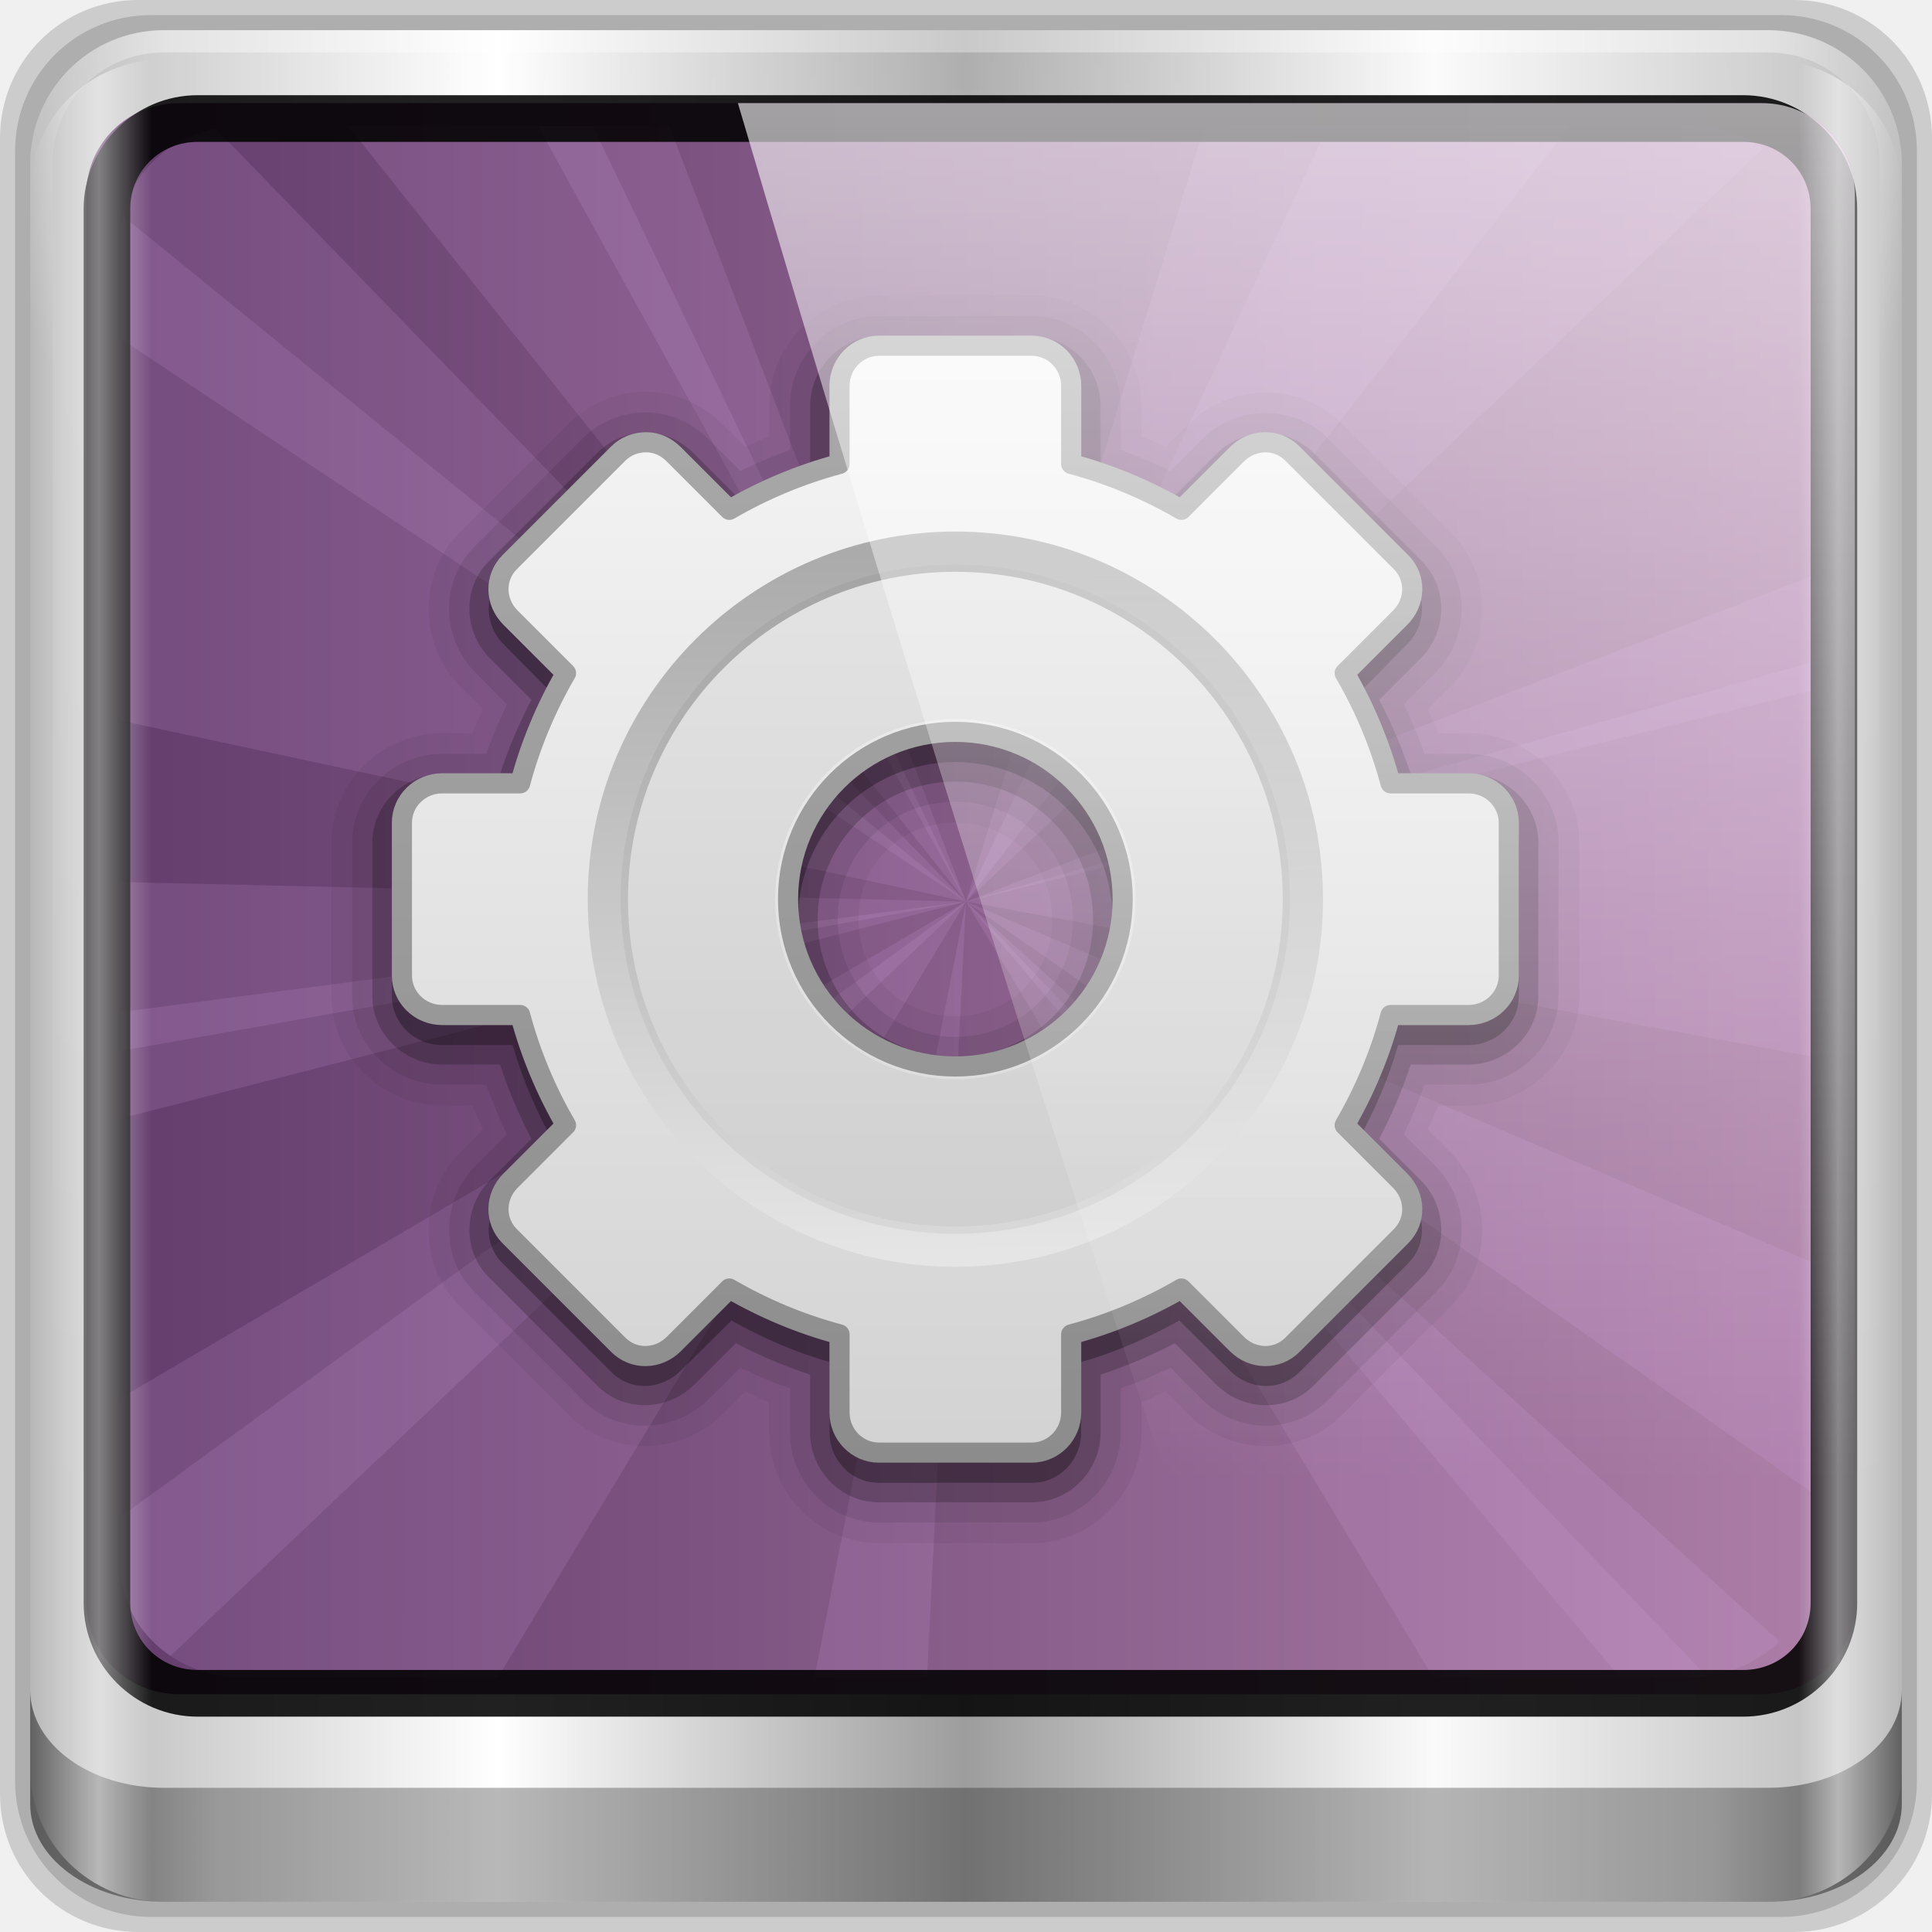
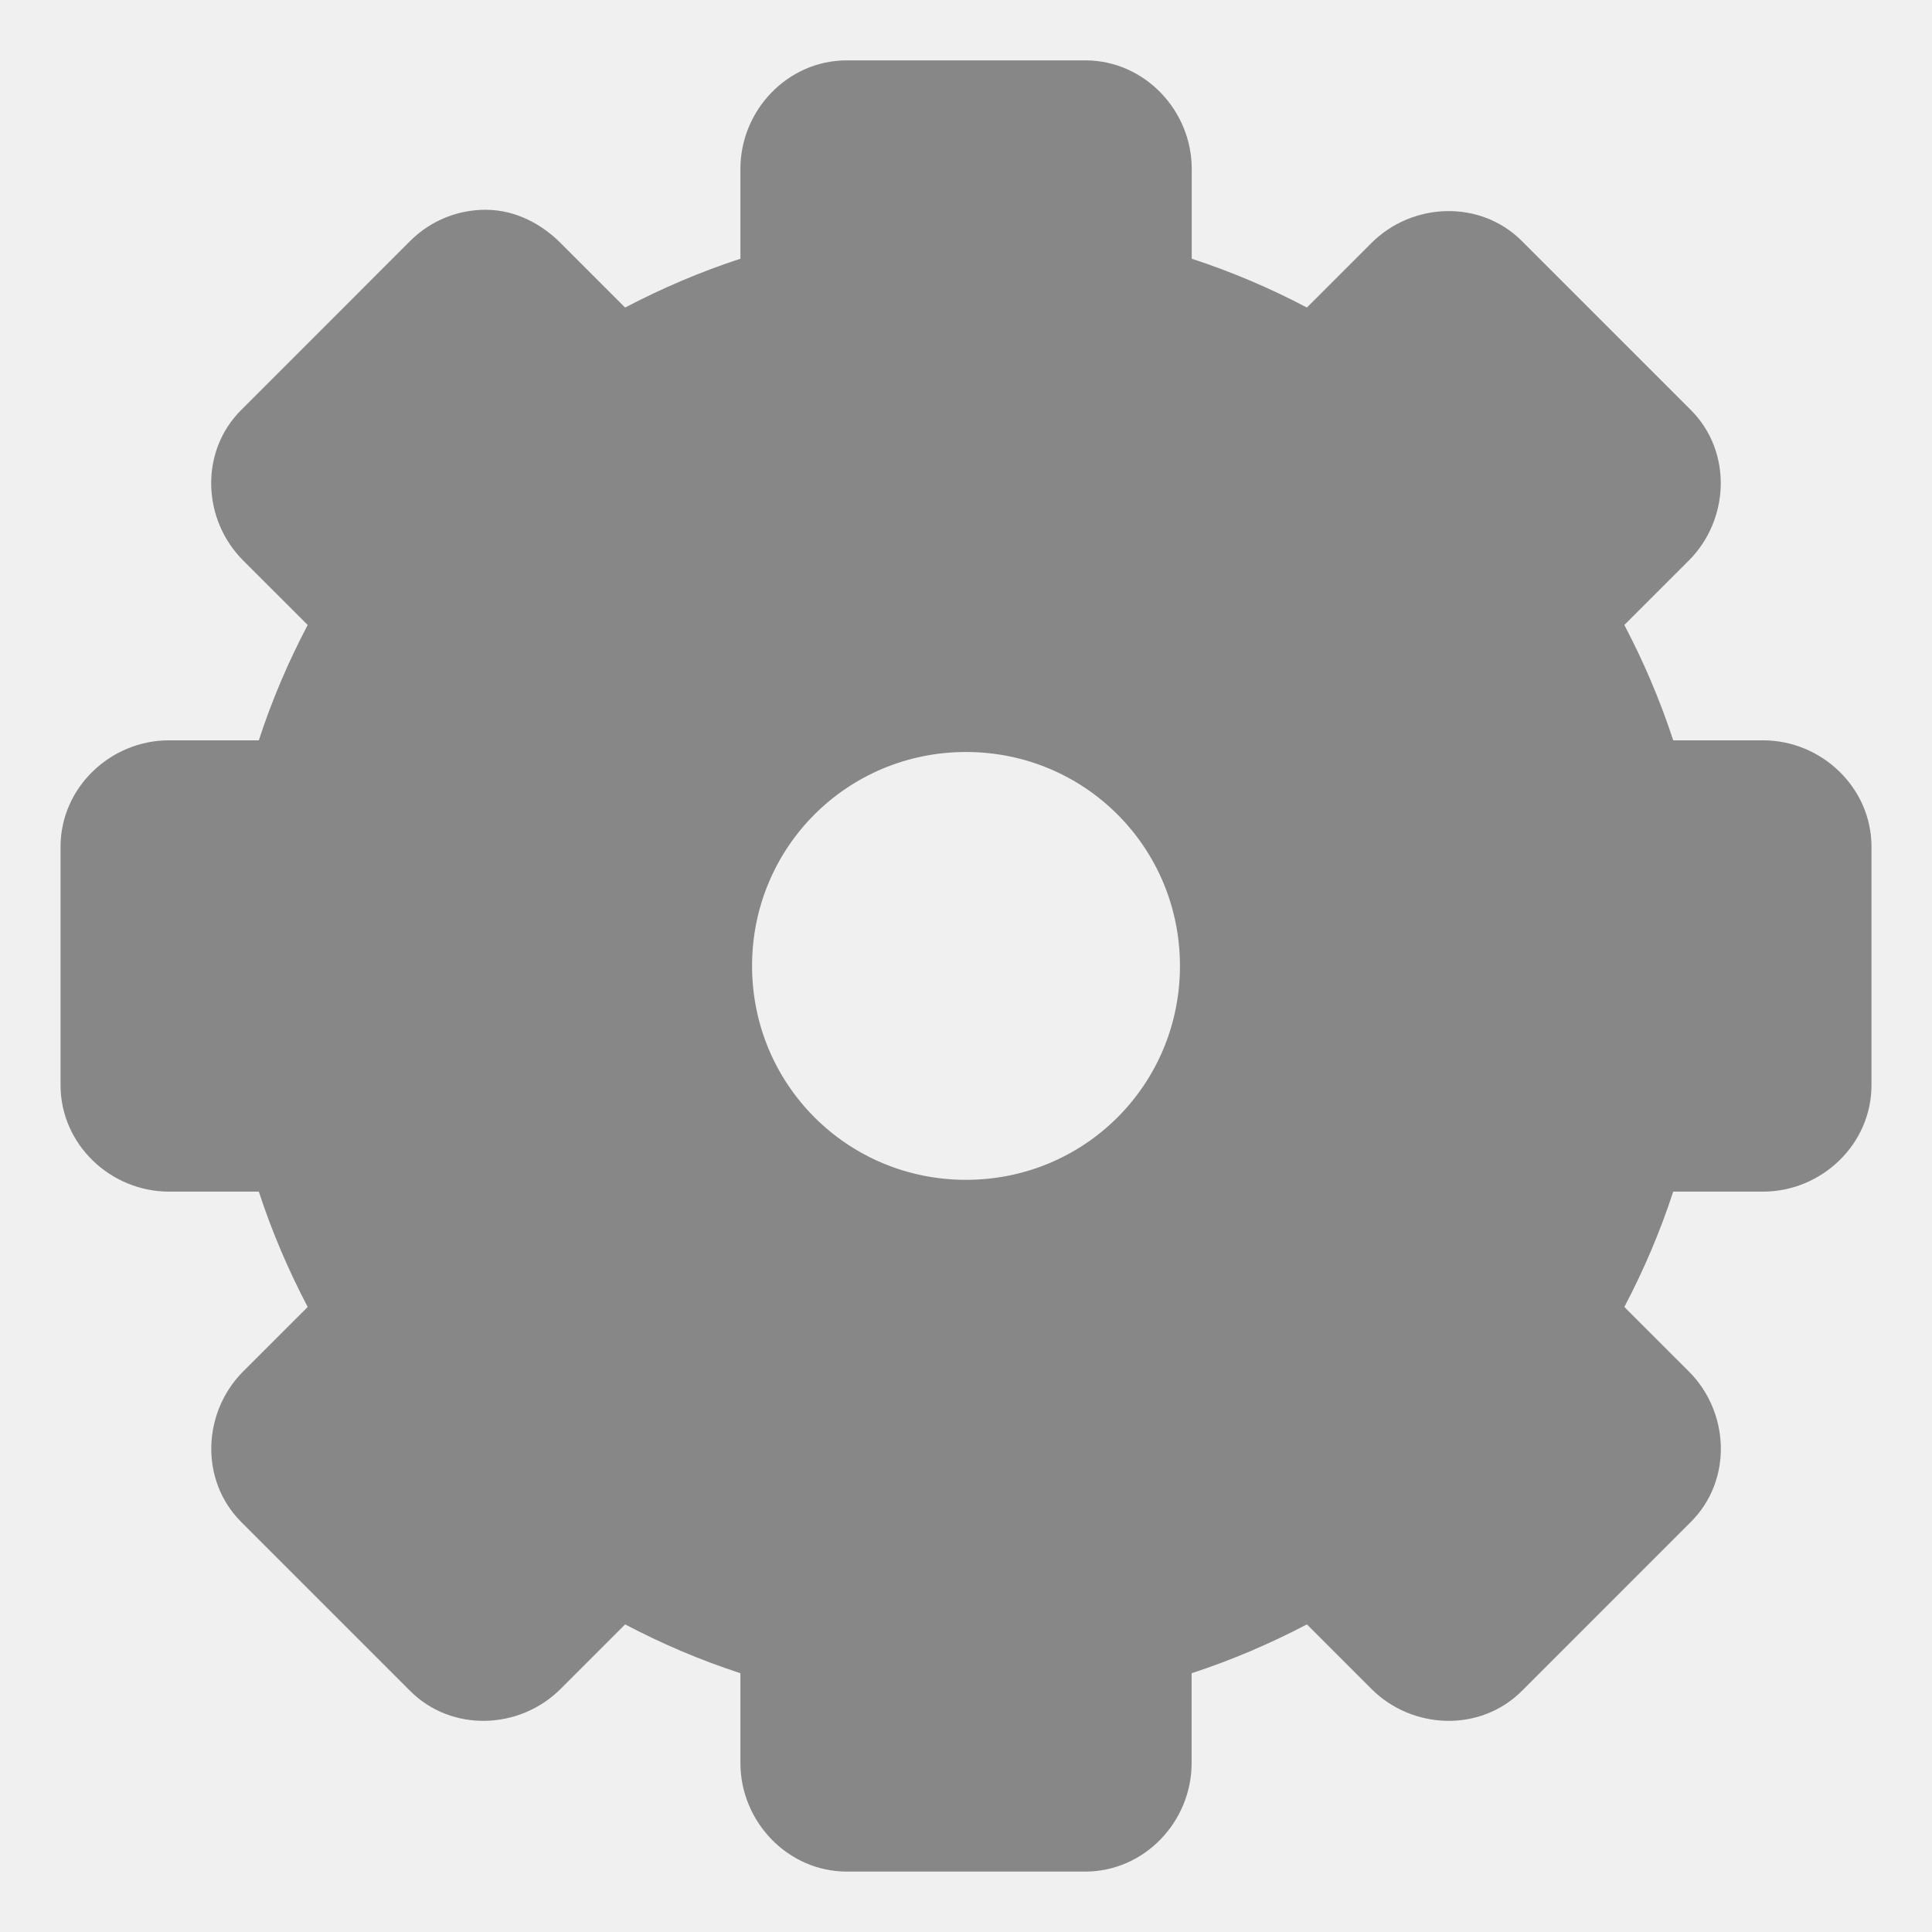
- <svg xmlns="http://www.w3.org/2000/svg" xmlns:xlink="http://www.w3.org/1999/xlink" width="96" height="96" id="svg5023" version="1.1">
+ <svg xmlns="http://www.w3.org/2000/svg" xmlns:xlink="http://www.w3.org/1999/xlink" width="16" height="16" id="svg5023" version="1.1">
  <defs id="defs5025">
    <linearGradient id="linearGradient5700">
      <stop id="stop5702" offset="0" style="stop-color:#ffffff;stop-opacity:0;" />
      <stop style="stop-color:#ffffff;stop-opacity:0.851;" offset="0.037" id="stop5704" />
      <stop id="stop5706" offset="0.065" style="stop-color:#ffffff;stop-opacity:0;" />
      <stop style="stop-color:#ffffff;stop-opacity:0;" offset="0.945" id="stop5712" />
      <stop style="stop-color:#ffffff;stop-opacity:0.851;" offset="0.966" id="stop5710" />
      <stop id="stop5708" offset="1" style="stop-color:#ffffff;stop-opacity:0;" />
    </linearGradient>
    <linearGradient xlink:href="#linearGradient3888-8-4-8-4-6-9-0-8-7-9" id="linearGradient4987" gradientUnits="userSpaceOnUse" gradientTransform="matrix(1.185694,0,0,1.164227,-42.21983,-46.7225)" x1="62" y1="8" x2="62" y2="68" />
    <linearGradient id="linearGradient3888-8-4-8-4-6-9-0-8-7-9">
      <stop style="stop-color:#ffffff;stop-opacity:1;" offset="0" id="stop3890-4-7-9-5-7-0-8-8-8-6" />
      <stop style="stop-color:#ffffff;stop-opacity:0;" offset="1" id="stop3892-5-8-2-8-3-3-3-06-4-4" />
    </linearGradient>
    <radialGradient xlink:href="#linearGradient3921" id="radialGradient4985" gradientUnits="userSpaceOnUse" gradientTransform="matrix(1.185694,0,0,1.065237,-42.21983,-42.73486)" cx="48" cy="43" fx="48" fy="43" r="38" />
    <linearGradient id="linearGradient3921">
      <stop style="stop-color:#2cffee;stop-opacity:1;" offset="0" id="stop3923" />
      <stop style="stop-color:#00586e;stop-opacity:1;" offset="1" id="stop3925" />
    </linearGradient>
    <radialGradient xlink:href="#linearGradient3888-8-4-8-6" id="radialGradient3114" gradientUnits="userSpaceOnUse" gradientTransform="matrix(0,1.620944,-2.038285,0,160.6643,-243.0366)" cx="158" cy="6.213" fx="158" fy="6.213" r="41" />
    <linearGradient id="linearGradient3888-8-4-8-6">
      <stop style="stop-color:#ffffff;stop-opacity:1;" offset="0" id="stop3890-4-7-9-7" />
      <stop style="stop-color:#ffffff;stop-opacity:0;" offset="1" id="stop3892-5-8-2-7" />
    </linearGradient>
    <radialGradient xlink:href="#linearGradient4091-0-3-0-7" id="radialGradient3118" gradientUnits="userSpaceOnUse" gradientTransform="matrix(-1.072173,0,0,-0.8750202,199.4643,-19.12555)" cx="48" cy="-27" fx="48" fy="-27" r="42" />
    <linearGradient id="linearGradient4091-0-3-0-7">
      <stop style="stop-color:#ffffff;stop-opacity:1;" offset="0" id="stop4093-3-6-4-2" />
      <stop id="stop4099-6-1-8-3" offset="0.8" style="stop-color:#ffffff;stop-opacity:1;" />
      <stop style="stop-color:#ffffff;stop-opacity:0;" offset="1" id="stop4095-1-0-7-9" />
    </linearGradient>
    <linearGradient xlink:href="#linearGradient3832-0-6-1-1" id="linearGradient3120" gradientUnits="userSpaceOnUse" gradientTransform="matrix(1,0,0,0.730891,200,23.0967)" x1="-94" y1="82.984" x2="-10.188" y2="82.984" />
    <linearGradient id="linearGradient3832-0-6-1-1">
      <stop style="stop-color:#000000;stop-opacity:1;" offset="0" id="stop3834-6-3-7-1" />
      <stop id="stop3872-2-4" offset="0.1" style="stop-color:#000000;stop-opacity:0.588;" />
      <stop style="stop-color:#000000;stop-opacity:0.588;" offset="0.9" id="stop3844-6-2-7-6" />
      <stop style="stop-color:#000000;stop-opacity:1;" offset="1" id="stop3836-5-0-2-9" />
    </linearGradient>
    <linearGradient xlink:href="#linearGradient6139-0" id="linearGradient3923" x1="6" y1="47" x2="90" y2="47" gradientUnits="userSpaceOnUse" />
    <linearGradient id="linearGradient6139-0">
      <stop id="stop6141-2" offset="0" style="stop-color:#b7b7b7;stop-opacity:1;" />
      <stop style="stop-color:#ffffff;stop-opacity:1;" offset="0.25" id="stop6151-0" />
      <stop style="stop-color:#9d9d9d;stop-opacity:1;" offset="0.5" id="stop6147-1" />
      <stop id="stop6149-4" offset="0.75" style="stop-color:#fafafa;stop-opacity:1;" />
      <stop id="stop6143-4" offset="1" style="stop-color:#b7b7b7;stop-opacity:1;" />
    </linearGradient>
    <linearGradient gradientTransform="matrix(1.135375,0,0,1.133663,-40.03712,-46.78764)" y2="47" x2="90" y1="47" x1="6" gradientUnits="userSpaceOnUse" id="linearGradient5021" xlink:href="#linearGradient6139-0" />
    <linearGradient xlink:href="#linearGradient5700" id="linearGradient5698" gradientUnits="userSpaceOnUse" gradientTransform="matrix(1.135375,0,0,1.115894,-40.03712,-45.20619)" x1="6" y1="47" x2="90" y2="47" />
-     <linearGradient xlink:href="#linearGradient6139-0" id="linearGradient4098" gradientUnits="userSpaceOnUse" gradientTransform="matrix(1.135375,0,0,1.133663,-40.03712,-46.78764)" x1="6" y1="47" x2="90" y2="47" />
-     <radialGradient xlink:href="#linearGradient3888-8-4-8-6" id="radialGradient4100" gradientUnits="userSpaceOnUse" gradientTransform="matrix(0,1.620944,-2.038285,0,160.6643,-243.0366)" cx="158" cy="6.213" fx="158" fy="6.213" r="41" />
-     <radialGradient xlink:href="#linearGradient4091-0-3-0-7" id="radialGradient4102" gradientUnits="userSpaceOnUse" gradientTransform="matrix(-1.072173,0,0,-0.8750202,199.4643,-19.12555)" cx="48" cy="-27" fx="48" fy="-27" r="42" />
-     <linearGradient xlink:href="#linearGradient3832-0-6-1-1" id="linearGradient4104" gradientUnits="userSpaceOnUse" gradientTransform="matrix(1,0,0,0.730891,200,23.0967)" x1="-94" y1="82.984" x2="-10.188" y2="82.984" />
-     <linearGradient xlink:href="#linearGradient5700" id="linearGradient4108" gradientUnits="userSpaceOnUse" gradientTransform="matrix(1.135375,0,0,1.115894,-40.03712,-45.20619)" x1="6" y1="47" x2="90" y2="47" />
-     <linearGradient xlink:href="#linearGradient3888-8-4-8-4-6-9-0-8-7-9" id="linearGradient4110" gradientUnits="userSpaceOnUse" gradientTransform="matrix(1.185694,0,0,1.164227,-42.21983,-46.7225)" x1="62" y1="8" x2="62" y2="68" />
    <linearGradient gradientTransform="matrix(1.02381,0,0,1.011905,-1.142857,-98.07143)" gradientUnits="userSpaceOnUse" xlink:href="#ButtonShadow-0" id="linearGradient2969" y2="90.239" x2="32.251" y1="6.132" x1="32.251" />
    <linearGradient gradientTransform="translate(0,-97)" gradientUnits="userSpaceOnUse" xlink:href="#ButtonShadow-0" id="linearGradient3721" y2="90.239" x2="32.251" y1="6.132" x1="32.251" />
    <linearGradient gradientTransform="matrix(1.02381,0,0,1.011905,-1.142857,-98.07143)" gradientUnits="userSpaceOnUse" xlink:href="#ButtonShadow-0" id="linearGradient3725" y2="90.239" x2="32.251" y1="6.132" x1="32.251" />
    <linearGradient gradientTransform="matrix(1.02381,0,0,1.011905,-1.142857,-98.07143)" gradientUnits="userSpaceOnUse" xlink:href="#ButtonShadow-0" id="linearGradient3772" y2="90.239" x2="32.251" y1="6.132" x1="32.251" />
    <linearGradient gradientTransform="matrix(1.02381,0,0,1.011905,-1.142857,-98.07143)" gradientUnits="userSpaceOnUse" xlink:href="#ButtonShadow-0" id="linearGradient3780" y2="90.239" x2="32.251" y1="6.132" x1="32.251" />
    <linearGradient gradientTransform="matrix(1.005865,0,0,0.994169,100,0)" gradientUnits="userSpaceOnUse" id="ButtonShadow-0" y2="7.017" x2="45.448" y1="92.54" x1="45.448">
      <stop offset="0" style="stop-color:#000000;stop-opacity:1" id="stop3750-8" />
      <stop offset="1" style="stop-color:#000000;stop-opacity:0.588" id="stop3752-5" />
    </linearGradient>
    <linearGradient gradientUnits="userSpaceOnUse" xlink:href="#ButtonColor" id="linearGradient3708" y2="5.988" x2="48" y1="90" x1="48" />
    <linearGradient gradientTransform="matrix(1.017241,0,0,1.017241,-1.103448,-1.103448)" gradientUnits="userSpaceOnUse" id="ButtonColor" y2="5.425" x2="58.65" y1="122" x1="58.65">
      <stop offset="0" style="stop-color:#623b6b;stop-opacity:1" id="stop3189" />
      <stop offset="1" style="stop-color:#ad7fa8;stop-opacity:1" id="stop3191" />
    </linearGradient>
    <linearGradient gradientUnits="userSpaceOnUse" xlink:href="#linearGradient3700-4" id="linearGradient2977" y2="5.988" x2="48" y1="90" x1="48" />
    <clipPath id="clipPath2973">
      <rect style="fill:url(#linearGradient2977);fill-opacity:1;fill-rule:nonzero;stroke:none" id="rect2975" y="6" x="6" ry="6" rx="6" height="84" width="84" />
    </clipPath>
    <linearGradient id="linearGradient3700-4">
      <stop offset="0" style="stop-color:#70a83e;stop-opacity:1" id="stop3702-4" />
      <stop offset="1" style="stop-color:#9fd058;stop-opacity:1" id="stop3704-4" />
    </linearGradient>
    <linearGradient gradientUnits="userSpaceOnUse" xlink:href="#linearGradient3700" id="linearGradient3878" y2="5.988" x2="48" y1="90" x1="48" />
    <linearGradient gradientTransform="matrix(1.279065,0,0,1.279065,17.30243,18.5815)" gradientUnits="userSpaceOnUse" xlink:href="#linearGradient3397" id="linearGradient3806" y2="45" x2="37.201" y1="1" x1="37.201" />
    <linearGradient gradientTransform="matrix(1.279065,0,0,1.279065,17.30243,18.5815)" gradientUnits="userSpaceOnUse" xlink:href="#linearGradient3309" id="linearGradient3804" y2="45.017" x2="20.759" y1="1" x1="20.759" />
    <linearGradient gradientTransform="matrix(0.4150315,0,0,0.4150315,21.438,21.85302)" gradientUnits="userSpaceOnUse" xlink:href="#linearGradient5128" id="linearGradient3801" y2="20.895" x2="84.639" y1="105.105" x1="86.133" />
    <linearGradient id="linearGradient3397">
      <stop offset="0" style="stop-color:#aaaaaa;stop-opacity:1" id="stop3399" />
      <stop offset="1" style="stop-color:#8c8c8c;stop-opacity:1" id="stop3401" />
    </linearGradient>
    <linearGradient gradientUnits="userSpaceOnUse" id="linearGradient3309" y2="122.899" x2="63.999" y1="3.1" x1="63.999">
      <stop offset="0" style="stop-color:#f6f6f6;stop-opacity:1" id="stop3311" />
      <stop offset="1" style="stop-color:#d2d2d2;stop-opacity:1" id="stop3313" />
    </linearGradient>
    <linearGradient id="linearGradient5128">
      <stop offset="0" style="stop-color:#e5e5e5;stop-opacity:1" id="stop5130" />
      <stop offset="1" style="stop-color:#ababab;stop-opacity:1" id="stop5132" />
    </linearGradient>
    <linearGradient gradientUnits="userSpaceOnUse" xlink:href="#linearGradient3700" id="linearGradient3617" y2="5.988" x2="48" y1="90" x1="48" />
    <clipPath id="clipPath3613">
      <rect style="fill:#ffffff;fill-opacity:1;fill-rule:nonzero;stroke:none" id="rect3615" y="6" x="6" ry="6" rx="6" height="84" width="84" />
    </clipPath>
    <radialGradient gradientTransform="matrix(1.157313,0,0,0.9959077,-7.551021,0.1971319)" gradientUnits="userSpaceOnUse" xlink:href="#linearGradient3737" id="radialGradient3619" fy="90.172" fx="48" r="42" cy="90.172" cx="48" />
    <linearGradient gradientUnits="userSpaceOnUse" xlink:href="#linearGradient3737" id="linearGradient3613" y2="138.661" x2="48" y1="20.221" x1="48" />
-     <filter id="filter3794" color-interpolation-filters="sRGB" height="1.384" width="1.384" y="-0.192" x="-0.192">
+     <filter id="filter3794" height="1.384" width="1.384" y="-0.192" x="-0.192" style="color-interpolation-filters:sRGB">
      <feGaussianBlur stdDeviation="5.28" id="feGaussianBlur3796" />
    </filter>
    <linearGradient gradientUnits="userSpaceOnUse" xlink:href="#linearGradient3737" id="linearGradient3188" y2="63.893" x2="36.357" y1="6" x1="36.357" />
-     <filter id="filter3174" color-interpolation-filters="sRGB">
+     <filter id="filter3174" style="color-interpolation-filters:sRGB">
      <feGaussianBlur stdDeviation="1.71" id="feGaussianBlur3176" />
    </filter>
    <linearGradient id="linearGradient3700">
      <stop offset="0" style="stop-color:#70a83e;stop-opacity:1" id="stop3702" />
      <stop offset="1" style="stop-color:#9fd058;stop-opacity:1" id="stop3704" />
    </linearGradient>
    <linearGradient id="linearGradient3737">
      <stop offset="0" style="stop-color:#ffffff;stop-opacity:1" id="stop3739" />
      <stop offset="1" style="stop-color:#ffffff;stop-opacity:0" id="stop3741" />
    </linearGradient>
    <linearGradient gradientTransform="scale(1.005865,0.994169)" gradientUnits="userSpaceOnUse" id="ButtonShadow" y2="7.017" x2="45.448" y1="92.54" x1="45.448">
      <stop offset="0" style="stop-color:#000000;stop-opacity:1" id="stop3750" />
      <stop offset="1" style="stop-color:#000000;stop-opacity:0.588" id="stop3752" />
    </linearGradient>
    <linearGradient gradientTransform="scale(1.005865,0.994169)" gradientUnits="userSpaceOnUse" id="ButtonShadow-3" y2="7.017" x2="45.448" y1="92.54" x1="45.448">
      <stop offset="0" style="stop-color:#000000;stop-opacity:1" id="stop3750-4" />
      <stop offset="1" style="stop-color:#000000;stop-opacity:0.588" id="stop3752-3" />
    </linearGradient>
-     <filter id="filter3174-4" color-interpolation-filters="sRGB">
+     <filter id="filter3174-4" style="color-interpolation-filters:sRGB">
      <feGaussianBlur stdDeviation="1.71" id="feGaussianBlur3176-3" />
    </filter>
    <clipPath id="clipPath2973-9">
      <rect style="fill:url(#linearGradient2977);fill-opacity:1;fill-rule:nonzero;stroke:none" id="rect2975-6" y="6" x="6" ry="6" rx="6" height="84" width="84" />
    </clipPath>
-     <linearGradient gradientUnits="userSpaceOnUse" xlink:href="#linearGradient3700-0" id="linearGradient3617-6" y2="5.988" x2="48" y1="90" x1="48" />
+     <linearGradient gradientUnits="userSpaceOnUse" xlink:href="#linearGradient3700-0" id="linearGradient3617-6" y2="5.988" x2="48" y1="90" x1="48" gradientTransform="matrix(1.025301,0,0,0.9395718,-188.8537,-29.34916)" />
    <linearGradient id="linearGradient3700-0">
      <stop offset="0" style="stop-color:#70a83e;stop-opacity:1" id="stop3702-1" />
      <stop offset="1" style="stop-color:#9fd058;stop-opacity:1" id="stop3704-43" />
    </linearGradient>
-     <linearGradient gradientUnits="userSpaceOnUse" xlink:href="#linearGradient3700-0" id="linearGradient3878-4" y2="5.988" x2="48" y1="90" x1="48" />
+     <linearGradient gradientUnits="userSpaceOnUse" xlink:href="#linearGradient3700-0" id="linearGradient3878-4" y2="5.988" x2="48" y1="90" x1="48" gradientTransform="matrix(1.025301,0,0,0.9395718,-188.8537,-29.34916)" />
    <linearGradient id="linearGradient4327">
      <stop offset="0" style="stop-color:#70a83e;stop-opacity:1" id="stop4329" />
      <stop offset="1" style="stop-color:#9fd058;stop-opacity:1" id="stop4331" />
    </linearGradient>
-     <linearGradient gradientTransform="matrix(1.279065,0,0,1.279065,17.30243,18.5815)" gradientUnits="userSpaceOnUse" xlink:href="#linearGradient3309-3" id="linearGradient3804-6" y2="45.017" x2="20.759" y1="1" x1="20.759" />
+     <linearGradient gradientTransform="matrix(1.311682,0,0,1.309704,-57.27318,-133.6363)" gradientUnits="userSpaceOnUse" xlink:href="#linearGradient3309-3" id="linearGradient3804-6" y2="45.017" x2="20.759" y1="1" x1="20.759" />
    <linearGradient gradientUnits="userSpaceOnUse" id="linearGradient3309-3" y2="122.899" x2="63.999" y1="3.1" x1="63.999">
      <stop offset="0" style="stop-color:#f6f6f6;stop-opacity:1" id="stop3311-3" />
      <stop offset="1" style="stop-color:#d2d2d2;stop-opacity:1" id="stop3313-1" />
    </linearGradient>
-     <linearGradient gradientTransform="matrix(1.279065,0,0,1.279065,17.30243,18.5815)" gradientUnits="userSpaceOnUse" xlink:href="#linearGradient3397-2" id="linearGradient3806-9" y2="45" x2="37.201" y1="1" x1="37.201" />
+     <linearGradient gradientTransform="matrix(1.311682,0,0,1.309704,-57.27318,-133.6363)" gradientUnits="userSpaceOnUse" xlink:href="#linearGradient3397-2" id="linearGradient3806-9" y2="45" x2="37.201" y1="1" x1="37.201" />
    <linearGradient id="linearGradient3397-2">
      <stop offset="0" style="stop-color:#aaaaaa;stop-opacity:1" id="stop3399-6" />
      <stop offset="1" style="stop-color:#8c8c8c;stop-opacity:1" id="stop3401-7" />
    </linearGradient>
-     <linearGradient gradientTransform="matrix(0.4150315,0,0,0.4150315,21.438,21.85302)" gradientUnits="userSpaceOnUse" xlink:href="#linearGradient5128-4" id="linearGradient3801-4" y2="20.895" x2="84.639" y1="105.105" x1="86.133" />
+     <linearGradient gradientTransform="matrix(0.4256149,0,0,0.4249733,263.5095,-48.56255)" gradientUnits="userSpaceOnUse" xlink:href="#linearGradient5128-4" id="linearGradient3801-4" y2="20.895" x2="84.639" y1="105.105" x1="86.133" />
    <linearGradient id="linearGradient5128-4">
      <stop offset="0" style="stop-color:#e5e5e5;stop-opacity:1" id="stop5130-1" />
      <stop offset="1" style="stop-color:#ababab;stop-opacity:1" id="stop5132-0" />
    </linearGradient>
-     <linearGradient xlink:href="#ButtonColor" id="linearGradient4497" x1="-30.363" y1="3.07" x2="59.75" y2="3.07" gradientUnits="userSpaceOnUse" />
  </defs>
-   <g id="layer1" transform="translate(0,80)">
+   <g id="layer1">
    <g id="g5148" transform="matrix(1.003444,0,0,1.004959,33.4893,-38.52676)">
-       <path style="opacity:0.15;fill:#000000;fill-opacity:1;fill-rule:nonzero;stroke:none;display:inline" d="m 55.463,-41.269 -82.003,0 c -3.786,0 -6.834,3.043 -6.834,6.823 l 0,81.88 c 0,3.78 3.048,6.823 6.834,6.823 l 82.003,0 c 3.786,0 6.834,-3.043 6.834,-6.823 l 0,-81.88 c 0,-3.78 -3.048,-6.823 -6.834,-6.823 z" id="path3315" />
-       <path id="path4112" d="m 54.822,-40.522 -80.722,0 c -3.727,0 -6.727,2.996 -6.727,6.717 l 0,80.6 c 0,3.721 3,6.717 6.727,6.717 l 80.722,0 c 3.727,0 6.727,-2.996 6.727,-6.717 l 0,-80.6 c 0,-3.721 -3,-6.717 -6.727,-6.717 z" style="opacity:0.15;fill:#000000;fill-opacity:1;fill-rule:nonzero;stroke:none;display:inline" />
      <g id="g4085" transform="matrix(0.9717868,0,0,0.9717868,0.4079871,0.1832322)">
-         <path style="fill:url(#linearGradient4098);fill-opacity:1;fill-rule:nonzero;stroke:none;display:inline" d="m 55.334,-41.119 -81.747,0 c -3.774,0 -6.812,3.034 -6.812,6.802 l 0,81.624 c 0,3.768 3.038,6.802 6.812,6.802 l 81.747,0 c 3.774,0 6.812,-3.034 6.812,-6.802 l 0,-81.624 c 0,-3.768 -3.038,-6.802 -6.812,-6.802 z" id="rect4251-1" />
-         <g id="g3272" transform="matrix(1.135375,0,0,1.133663,-153.5746,-46.2208)">
-           <path id="path3400-6" d="m 112,5.5 c -2.787,0 -5,2.213 -5,5 l 0,20.719 0,7 0,38.594 c 1.071,1.629 2.897,2.719 5,2.719 l 4,0 64,0 4,0 c 2.103,0 3.929,-1.09 5,-2.719 l 0,-38.594 0,-7 L 189,10.5 c 0,-2.787 -2.213,-5 -5,-5 z" style="opacity:0.2;fill:url(#radialGradient4100);fill-opacity:1;fill-rule:nonzero;stroke:none;display:inline" />
-           <path id="path4236-5" d="m 112,4.5 c -3.324,0 -6,2.676 -6,6 l 0,15 1,0 0,-15 c 0,-2.787 2.213,-5 5,-5 l 72,0 c 2.787,0 5,2.213 5,5 l 0,15 1,0 0,-15 c 0,-3.324 -2.676,-6 -6,-6 l -72,0 z" style="opacity:0.45;fill:url(#radialGradient4102);fill-opacity:1;fill-rule:nonzero;stroke:none;display:inline" />
-           <path style="opacity:0.47;fill:url(#linearGradient4104);fill-opacity:1;fill-rule:nonzero;stroke:none" d="m 106,78.998 0,0.731 0,0.731 0,0.731 0,1.462 0,1.462 C 106,86.544 108.676,88.5 112,88.5 l 72,0 c 3.324,0 6,-1.956 6,-4.385 l 0,-1.462 0,-1.462 0,-0.731 0,-0.731 0,-0.731 c 0,2.429 -2.676,4.385 -6,4.385 l -72,0 c -3.324,0 -6,-1.956 -6,-4.385 z" id="path4242-5" />
-         </g>
-         <path style="color:#000000;fill:url(#linearGradient4497);fill-opacity:1;fill-rule:nonzero;stroke:none;stroke-width:2;marker:none;visibility:visible;display:inline;overflow:visible;enable-background:accumulate" d="m -25.62,-37.409 80.627,0 c 2.627,0 4.743,2.063 4.743,4.626 l 0,71.706 c 0,2.563 -2.115,4.626 -4.743,4.626 l -80.627,0 c -2.627,0 -4.743,-2.063 -4.743,-4.626 l 0,-71.706 c 0,-2.563 2.115,-4.626 4.743,-4.626 z" id="path4970" />
-         <g style="display:inline" id="g4261" transform="matrix(1.0255,0,0,1.023954,-214.1593,55.24658)">
-           <g style="display:none" id="layer2">
-             <rect style="opacity:0.9;fill:url(#ButtonShadow-3);fill-opacity:1;fill-rule:nonzero;stroke:none;filter:url(#filter3174-4)" id="rect3745" y="7" x="5" ry="6" rx="6" height="85" width="86" />
-           </g>
-           <g style="display:inline" id="layer7" transform="matrix(0.9998059,0,0,0.9175915,174.9446,-94.85576)">
-             <g style="opacity:0.9;fill:#ddafe9" id="g3855" clip-path="url(#clipPath2973-9)">
-               <path style="opacity:0.15;fill:#ddafe9;stroke:none" id="path3819" d="M 48,48 72,-8 88,-8 48,48 z" />
-               <path style="opacity:0.15;fill:#ddafe9;stroke:none" id="path3821" d="M 48,48 103.251,73.677 102.769,89.67 48,48 z" />
-               <path style="opacity:0.15;fill:#ddafe9;stroke:none" id="path3823" d="M 48,48 -11.828,59.516 -20.797,46.266 48,48 z" />
-               <path style="opacity:0.15;fill:#ddafe9;stroke:none" id="path3825" d="M 48,48 -1.311,12.217 2.225,-3.387 48,48 z" />
-               <path style="opacity:0.15;fill:#ddafe9;stroke:none" id="path3827" d="M 48,48 65.519,-14.073 95.955,-1.359 48,48 z" />
-               <path style="opacity:0.15;fill:#ddafe9;stroke:none" id="path3829" d="M 48,48 109.636,28.999 115.49,61.46 48,48 z" />
-               <path style="opacity:0.15;fill:#ddafe9;stroke:none" id="path3831" d="M 48,48 16.754,104.424 -9.969,85.089 48,48 z" />
-               <path style="opacity:0.15;fill:#ddafe9;stroke:none" id="path3833" d="M 48,48 -14.812,33.349 -3.508,2.361 48,48 z" />
-               <path style="opacity:0.15;fill:#ddafe9;stroke:none" id="path3835" d="M 48,48 93.81,93.403 90.118,102.425 48,48 z" />
-               <path style="opacity:0.15;fill:#ddafe9;stroke:none" id="path3837" d="m 48,48 -2.97,64.43 -9.168,3.31 L 48,48 z" />
-               <path style="opacity:0.15;fill:#ddafe9;stroke:none" id="path3839" d="M 48,48 3.141,94.343 -5.924,90.758 48,48 z" />
-               <path style="opacity:0.15;fill:#ddafe9;stroke:none" id="path3841" d="M 48,48 -14.116,65.366 -20.132,57.696 48,48 z" />
-               <path style="opacity:0.15;fill:#ddafe9;stroke:none" id="path3843" d="M 48,48 18.853,-9.537 25.203,-16.933 48,48 z" />
-               <path style="opacity:0.15;fill:#ddafe9;stroke:none" id="path3845" d="m 48,48 59.482,-24.939 6.921,6.864 -66.403,18.074 z" />
-               <path style="opacity:0.15;fill:#ddafe9;stroke:none" id="path3849" d="M 48,48 88.187,93.793 81.29,108.231 48,48 z" />
-               <path style="opacity:0.15;fill:#ddafe9;stroke:none" id="path3851" d="M 48,48 12.042,-1.184 20.194,-14.951 48,48 z" />
-             </g>
-             <rect style="fill:url(#linearGradient3617-6);fill-opacity:1;fill-rule:nonzero;stroke:none;display:none" id="rect3873" y="6" x="6" ry="6" rx="6" height="84" width="84" />
-             <rect style="fill:url(#linearGradient3878-4);fill-opacity:1;fill-rule:nonzero;stroke:none;display:none" id="rect3880" y="6" x="6" ry="6" rx="6" height="84" width="84" />
-           </g>
-           <g id="layer6" transform="translate(174.4064,-98.93227)">
-             <path style="opacity:0.05;fill:#000000;fill-opacity:1;stroke:none;stroke-width:1;marker:none;visibility:visible;display:block;overflow:visible;enable-background:accumulate" id="path3706" transform="translate(10,0)" d="M 34.188,18 C 31.156,18 28.75,20.542 28.75,23.5 l 0,1.5 c -0.404,0.157 -0.791,0.354 -1.188,0.531 L 26.469,24.438 c -0.885,-0.885 -2.212,-1.643 -3.812,-1.656 -1.398,-0.012 -2.807,0.526 -3.875,1.594 L 13.375,29.781 c -2.148,2.148 -2.004,5.62 0.062,7.688 l 1.094,1.094 C 14.354,38.959 14.157,39.346 14,39.75 l -1.5,0 C 9.542,39.75 7,42.156 7,45.188 l 0,7.625 c 0,3.032 2.542,5.438 5.5,5.438 l 1.5,0 c 0.157,0.404 0.354,0.791 0.531,1.188 l -1.094,1.094 c -2.067,2.067 -2.21,5.54 -0.062,7.688 l 5.406,5.406 c 2.148,2.148 5.62,2.005 7.688,-0.062 L 27.562,72.469 C 27.959,72.646 28.346,72.843 28.75,73 l 0,1.5 c 0,2.958 2.406,5.5 5.438,5.5 l 7.625,0 c 3.032,0 5.438,-2.542 5.438,-5.5 l 0,-1.5 c 0.404,-0.157 0.791,-0.354 1.188,-0.531 l 1.094,1.094 c 2.067,2.067 5.54,2.21 7.688,0.062 L 62.625,68.219 c 2.148,-2.148 2.004,-5.62 -0.062,-7.688 L 61.469,59.438 C 61.646,59.041 61.843,58.654 62,58.25 l 1.5,0 c 2.958,0 5.5,-2.406 5.5,-5.438 l 0,-7.625 C 69,42.156 66.458,39.75 63.5,39.75 l -1.5,0 c -0.157,-0.404 -0.354,-0.791 -0.531,-1.188 l 1.094,-1.094 c 2.067,-2.067 2.211,-5.54 0.062,-7.688 L 57.219,24.375 c -2.148,-2.148 -5.62,-2.005 -7.688,0.062 L 48.438,25.531 C 48.041,25.354 47.654,25.157 47.25,25 l 0,-1.5 c 0,-2.958 -2.406,-5.5 -5.438,-5.5 l -7.625,0 z M 38,44.188 c 2.717,0 4.812,2.095 4.812,4.812 0,2.717 -2.095,4.812 -4.812,4.812 -2.717,0 -4.812,-2.095 -4.812,-4.812 0,-2.717 2.095,-4.812 4.812,-4.812 z" />
-             <path style="opacity:0.08;fill:#000000;fill-opacity:1;stroke:none;stroke-width:1;marker:none;visibility:visible;display:block;overflow:visible;enable-background:accumulate" id="path3702" transform="translate(10,0)" d="m 34.188,19.031 c -2.465,0 -4.406,2.057 -4.406,4.469 l 0,2.188 c -0.847,0.306 -1.673,0.643 -2.469,1.031 L 25.75,25.156 C 25.021,24.427 23.944,23.823 22.656,23.812 21.516,23.803 20.368,24.226 19.5,25.094 L 14.094,30.5 c -1.741,1.741 -1.618,4.569 0.062,6.25 l 1.562,1.562 c -0.389,0.796 -0.725,1.622 -1.031,2.469 l -2.188,0 c -2.412,0 -4.469,1.941 -4.469,4.406 l 0,7.625 c 0,2.465 2.057,4.406 4.469,4.406 l 2.188,0 c 0.306,0.847 0.643,1.673 1.031,2.469 l -1.562,1.562 c -1.681,1.681 -1.804,4.509 -0.062,6.25 L 19.5,72.906 c 1.741,1.741 4.569,1.618 6.25,-0.062 l 1.562,-1.562 c 0.796,0.389 1.622,0.725 2.469,1.031 l 0,2.188 c 0,2.412 1.941,4.469 4.406,4.469 l 7.625,0 c 2.465,0 4.406,-2.057 4.406,-4.469 l 0,-2.188 c 0.847,-0.306 1.673,-0.643 2.469,-1.031 l 1.562,1.562 c 1.681,1.681 4.509,1.804 6.25,0.062 L 61.906,67.5 c 1.741,-1.741 1.618,-4.569 -0.062,-6.25 l -1.562,-1.562 c 0.389,-0.796 0.725,-1.622 1.031,-2.469 l 2.188,0 c 2.412,0 4.469,-1.941 4.469,-4.406 l 0,-7.625 c 0,-2.465 -2.057,-4.406 -4.469,-4.406 l -2.188,0 C 61.006,39.935 60.67,39.108 60.281,38.312 l 1.562,-1.562 c 1.681,-1.681 1.804,-4.509 0.062,-6.25 L 56.5,25.094 c -1.741,-1.741 -4.569,-1.618 -6.25,0.062 l -1.562,1.562 C 47.892,26.33 47.065,25.994 46.219,25.688 l 0,-2.188 c 0,-2.412 -1.941,-4.469 -4.406,-4.469 l -7.625,0 z M 38,43.156 c 3.256,0 5.844,2.587 5.844,5.844 0,3.256 -2.587,5.844 -5.844,5.844 -3.256,0 -5.844,-2.587 -5.844,-5.844 0,-3.256 2.587,-5.844 5.844,-5.844 z" />
-             <path style="opacity:0.2;fill:#000000;fill-opacity:1;stroke:none;stroke-width:1;marker:none;visibility:visible;display:block;overflow:visible;enable-background:accumulate" id="path3698" transform="translate(10,0)" d="m 34.188,20.031 c -1.898,0 -3.406,1.6 -3.406,3.469 l 0,2.875 c -1.283,0.419 -2.52,0.949 -3.688,1.562 l -2.062,-2.062 c -0.583,-0.583 -1.412,-1.054 -2.375,-1.062 -0.876,-0.007 -1.766,0.329 -2.438,1 l -5.406,5.406 c -1.336,1.336 -1.238,3.512 0.062,4.812 l 2.062,2.062 c -0.613,1.167 -1.143,2.405 -1.562,3.688 l -2.875,0 c -1.868,0 -3.469,1.509 -3.469,3.406 l 0,7.625 c 0,1.898 1.6,3.406 3.469,3.406 l 2.875,0 c 0.419,1.283 0.949,2.52 1.562,3.688 l -2.062,2.062 c -1.3,1.3 -1.398,3.477 -0.062,4.812 l 5.406,5.406 c 1.336,1.336 3.512,1.238 4.812,-0.062 l 2.062,-2.062 c 1.167,0.613 2.405,1.143 3.688,1.562 l 0,2.875 c 0,1.868 1.509,3.469 3.406,3.469 l 7.625,0 c 1.897,0 3.406,-1.6 3.406,-3.469 l 0,-2.875 c 1.283,-0.419 2.52,-0.949 3.688,-1.562 l 2.062,2.062 c 1.3,1.3 3.477,1.398 4.812,0.062 l 5.406,-5.406 c 1.336,-1.336 1.238,-3.512 -0.062,-4.812 l -2.062,-2.062 c 0.613,-1.167 1.143,-2.405 1.562,-3.688 l 2.875,0 c 1.868,0 3.469,-1.509 3.469,-3.406 l 0,-7.625 c 0,-1.898 -1.6,-3.406 -3.469,-3.406 l -2.875,0 c -0.419,-1.283 -0.949,-2.52 -1.562,-3.688 l 2.062,-2.062 c 1.3,-1.3 1.398,-3.477 0.062,-4.812 L 55.781,25.812 c -1.336,-1.336 -3.512,-1.238 -4.812,0.062 l -2.062,2.062 c -1.167,-0.613 -2.405,-1.143 -3.688,-1.562 l 0,-2.875 c 0,-1.868 -1.509,-3.469 -3.406,-3.469 l -7.625,0 z M 38,42.156 c 3.797,0 6.844,3.047 6.844,6.844 0,3.797 -3.047,6.844 -6.844,6.844 -3.797,0 -6.844,-3.047 -6.844,-6.844 0,-3.797 3.047,-6.844 6.844,-6.844 z" />
-             <path style="opacity:0.3;fill:#000000;fill-opacity:1;stroke:none;stroke-width:1;marker:none;visibility:visible;display:block;overflow:visible;enable-background:accumulate" id="path3694" transform="translate(10,0)" d="M 34.188,21 C 32.825,21 31.75,22.138 31.75,23.5 l 0,3.5 c -1.718,0.491 -3.349,1.208 -4.875,2.062 l -2.531,-2.5 c -0.456,-0.456 -1.032,-0.776 -1.688,-0.781 -0.63,-0.005 -1.263,0.232 -1.75,0.719 L 15.5,31.906 c -0.961,0.961 -0.893,2.482 0.062,3.438 l 2.5,2.531 C 17.208,39.401 16.491,41.032 16,42.75 l -3.5,0 c -1.362,0 -2.5,1.075 -2.5,2.438 l 0,7.625 c 0,1.362 1.138,2.438 2.5,2.438 l 3.5,0 c 0.491,1.718 1.208,3.349 2.062,4.875 l -2.5,2.531 c -0.955,0.955 -1.023,2.477 -0.062,3.438 L 20.906,71.5 c 0.961,0.961 2.482,0.893 3.438,-0.062 l 2.531,-2.5 c 1.526,0.855 3.157,1.572 4.875,2.062 l 0,3.5 c 0,1.362 1.075,2.5 2.438,2.5 l 7.625,0 c 1.362,0 2.438,-1.138 2.438,-2.5 l 0,-3.5 c 1.718,-0.491 3.349,-1.208 4.875,-2.062 l 2.531,2.5 c 0.955,0.955 2.477,1.023 3.438,0.062 L 60.5,66.094 c 0.961,-0.961 0.893,-2.482 -0.062,-3.438 l -2.5,-2.531 C 58.792,58.599 59.509,56.968 60,55.25 l 3.5,0 c 1.362,0 2.5,-1.075 2.5,-2.438 l 0,-7.625 C 66,43.825 64.862,42.75 63.5,42.75 l -3.5,0 c -0.491,-1.718 -1.208,-3.349 -2.062,-4.875 l 2.5,-2.531 c 0.955,-0.955 1.023,-2.477 0.062,-3.438 L 55.094,26.5 c -0.961,-0.961 -2.482,-0.893 -3.438,0.062 l -2.531,2.5 C 47.599,28.208 45.968,27.491 44.25,27 l 0,-3.5 c 0,-1.362 -1.075,-2.5 -2.438,-2.5 l -7.625,0 z M 38,41.188 c 4.316,0 7.812,3.496 7.812,7.812 0,4.316 -3.496,7.812 -7.812,7.812 -4.316,0 -7.812,-3.496 -7.812,-7.812 0,-4.316 3.496,-7.812 7.812,-7.812 z" />
-             <path style="fill:url(#linearGradient3804-6);fill-opacity:1;fill-rule:nonzero;stroke:url(#linearGradient3806-9);stroke-width:1;stroke-linecap:butt;stroke-linejoin:round;stroke-miterlimit:4;stroke-opacity:1;stroke-dasharray:none;stroke-dashoffset:0;marker:none;visibility:visible;display:block;overflow:visible;enable-background:accumulate" id="rect3267" d="m 44.203,20.5 c -1.082,0 -1.959,0.898 -1.959,1.999 l 0,3.877 c -1.935,0.516 -3.784,1.294 -5.476,2.278 l -2.758,-2.758 c -0.389,-0.389 -0.855,-0.595 -1.359,-0.6 -0.504,-0.004 -1.016,0.177 -1.399,0.56 l -5.396,5.396 c -0.765,0.765 -0.738,1.98 0.04,2.758 l 2.758,2.758 c -0.984,1.692 -1.763,3.541 -2.278,5.476 l -3.877,0 c -1.101,0 -1.999,0.876 -1.999,1.959 l 0,7.594 c 0,1.082 0.898,1.959 1.999,1.959 l 3.877,0 c 0.516,1.935 1.294,3.784 2.278,5.476 l -2.758,2.758 c -0.778,0.778 -0.805,1.993 -0.04,2.758 l 5.396,5.396 c 0.765,0.765 1.98,0.738 2.758,-0.04 l 2.758,-2.758 c 1.692,0.984 3.541,1.763 5.476,2.278 l 0,3.877 c 0,1.101 0.876,1.999 1.959,1.999 l 7.594,0 c 1.082,0 1.959,-0.898 1.959,-1.999 l 0,-3.877 c 1.935,-0.516 3.784,-1.294 5.476,-2.278 l 2.758,2.758 c 0.778,0.778 1.993,0.805 2.758,0.04 l 5.396,-5.396 c 0.765,-0.765 0.738,-1.98 -0.04,-2.758 l -2.758,-2.758 c 0.984,-1.692 1.763,-3.541 2.278,-5.476 l 3.877,0 c 1.101,0 1.999,-0.876 1.999,-1.959 l 0,-7.594 c 0,-1.082 -0.898,-1.959 -1.999,-1.959 l -3.877,0 C 69.109,40.309 68.33,38.46 67.346,36.768 l 2.758,-2.758 c 0.778,-0.778 0.805,-1.993 0.04,-2.758 l -5.396,-5.396 c -0.765,-0.765 -1.98,-0.738 -2.758,0.04 l -2.758,2.758 c -1.692,-0.984 -3.541,-1.763 -5.476,-2.278 l 0,-3.877 c 0,-1.101 -0.876,-1.999 -1.959,-1.999 l -7.594,0 z m 3.797,19.186 c 4.589,0 8.314,3.725 8.314,8.314 0,4.589 -3.725,8.314 -8.314,8.314 -4.589,0 -8.314,-3.725 -8.314,-8.314 0,-4.589 3.725,-8.314 8.314,-8.314 z" />
-             <path style="fill:none;stroke:url(#linearGradient3801-4);stroke-width:2;stroke-miterlimit:4;stroke-dasharray:none" id="path28" d="m 48,30.733 c -9.521,0 -17.267,7.746 -17.267,17.267 0,9.521 7.746,17.267 17.267,17.267 9.521,0 17.267,-7.746 17.267,-17.267 0,-9.521 -7.746,-17.267 -17.267,-17.267 z" />
-             <path style="opacity:0.05;fill:#000000;fill-opacity:1;stroke:none" id="path3315-8" d="m 48,31.372 c -9.169,0 -16.628,7.459 -16.628,16.628 0,9.169 7.459,16.628 16.628,16.628 9.169,-2e-6 16.628,-7.459 16.628,-16.628 0,-9.169 -7.459,-16.628 -16.628,-16.628 z m 0,7.674 c 4.942,0 8.953,4.011 8.953,8.953 0,4.942 -4.011,8.953 -8.953,8.953 -4.942,0 -8.953,-4.011 -8.953,-8.953 0,-4.942 4.011,-8.953 8.953,-8.953 z" />
-           </g>
-         </g>
-         <path id="path4989" d="m -24.688,-37.812 c -3.196,0 -5.812,2.6 -5.812,5.781 l 0,70.938 c 0,3.181 2.616,5.781 5.812,5.781 l 78.75,0 c 3.196,0 5.812,-2.6 5.812,-5.781 l 0,-70.938 c 0,-3.181 -2.616,-5.781 -5.812,-5.781 l -78.75,0 z m 0,2.375 78.75,0 c 1.936,0 3.438,1.516 3.438,3.406 l 0,70.938 c 0,1.891 -1.501,3.406 -3.438,3.406 l -78.75,0 c -1.936,0 -3.438,-1.516 -3.438,-3.406 l 0,-70.938 c 0,-1.891 1.501,-3.406 3.438,-3.406 z" style="font-size:medium;font-style:normal;font-variant:normal;font-weight:normal;font-stretch:normal;text-indent:0;text-align:start;text-decoration:none;line-height:normal;letter-spacing:normal;word-spacing:normal;text-transform:none;direction:ltr;block-progression:tb;writing-mode:lr-tb;text-anchor:start;baseline-shift:baseline;color:#000000;fill:#000000;fill-opacity:0.871;stroke:none;stroke-width:2.376;marker:none;visibility:visible;display:inline;overflow:visible;enable-background:accumulate;font-family:Sans;-inkscape-font-specification:Sans" />
-         <path id="path5696" d="m 55.334,-39.627 -81.747,0 c -3.774,0 -6.812,2.986 -6.812,6.695 l 0,80.344 c 0,3.709 3.038,6.695 6.812,6.695 l 81.747,0 c 3.774,0 6.812,-2.986 6.812,-6.695 l 0,-80.344 c 0,-3.709 -3.038,-6.695 -6.812,-6.695 z" style="opacity:0.57;fill:url(#linearGradient4108);fill-opacity:1;fill-rule:nonzero;stroke:none;display:inline" />
-         <path style="opacity:0.615;color:#000000;fill:url(#linearGradient4110);fill-opacity:1;fill-rule:nonzero;stroke:none;stroke-width:2;marker:none;visibility:visible;display:inline;overflow:visible;enable-background:accumulate" d="M 2.837,-37.409 C 11.137,-9.314 19.763,18.119 28.514,44.087 l 26.493,0 c 2.627,0 4.743,-2.077 4.743,-4.657 l 0,-72.182 c 0,-2.58 -2.115,-4.657 -4.743,-4.657 l -52.171,0 z" id="path4974" />
+         <rect style="display:none;fill:url(#linearGradient3617-6);fill-opacity:1;fill-rule:nonzero;stroke:none;stroke-width:0.982" id="rect3873" y="-23.712" x="-182.702" ry="5.637" rx="6.152" height="78.924" width="86.125" />
+         <rect style="display:none;fill:url(#linearGradient3878-4);fill-opacity:1;fill-rule:nonzero;stroke:none;stroke-width:0.982" id="rect3880" y="-23.712" x="-182.702" ry="5.637" rx="6.152" height="78.924" width="86.125" />
+         <path style="display:block;overflow:visible;visibility:visible;opacity:1;fill:#878787;fill-opacity:1;stroke:none;stroke-width:1.025;marker:none;enable-background:accumulate" id="path3698" d="m -27.571,39.773 c -0.504,0 -0.904,0.424 -0.904,0.92 v 0.762 c -0.341,0.111 -0.669,0.252 -0.979,0.414 l -0.548,-0.547 c -0.155,-0.155 -0.375,-0.28 -0.631,-0.282 -0.233,-0.002 -0.469,0.087 -0.647,0.265 l -1.435,1.433 c -0.355,0.354 -0.329,0.931 0.017,1.276 l 0.548,0.547 c -0.163,0.309 -0.304,0.637 -0.415,0.978 h -0.763 c -0.496,0 -0.921,0.4 -0.921,0.903 v 2.021 c 0,0.503 0.425,0.903 0.921,0.903 h 0.763 c 0.111,0.34 0.252,0.668 0.415,0.978 l -0.548,0.547 c -0.345,0.345 -0.371,0.922 -0.017,1.276 l 1.435,1.433 c 0.355,0.354 0.933,0.328 1.278,-0.017 l 0.548,-0.547 c 0.31,0.163 0.638,0.303 0.979,0.414 v 0.762 c 0,0.495 0.401,0.92 0.904,0.92 h 2.024 c 0.504,0 0.904,-0.424 0.904,-0.92 v -0.762 c 0.341,-0.111 0.669,-0.252 0.979,-0.414 l 0.548,0.547 c 0.345,0.345 0.923,0.371 1.278,0.017 l 1.435,-1.433 c 0.355,-0.354 0.329,-0.931 -0.017,-1.276 l -0.548,-0.547 c 0.163,-0.309 0.304,-0.637 0.415,-0.978 h 0.763 c 0.496,0 0.921,-0.4 0.921,-0.903 v -2.021 c 0,-0.503 -0.425,-0.903 -0.921,-0.903 h -0.763 c -0.111,-0.34 -0.252,-0.668 -0.415,-0.978 l 0.548,-0.547 c 0.345,-0.345 0.371,-0.922 0.017,-1.276 l -1.435,-1.433 c -0.355,-0.354 -0.933,-0.328 -1.278,0.017 l -0.548,0.547 C -23.973,41.706 -24.302,41.566 -24.642,41.455 v -0.762 c 0,-0.495 -0.401,-0.92 -0.904,-0.92 z m 1.012,5.865 c 1.008,0 1.817,0.808 1.817,1.814 0,1.007 -0.809,1.814 -1.817,1.814 -1.008,0 -1.817,-0.808 -1.817,-1.814 0,-1.007 0.809,-1.814 1.817,-1.814 z" />
      </g>
    </g>
  </g>
</svg>
